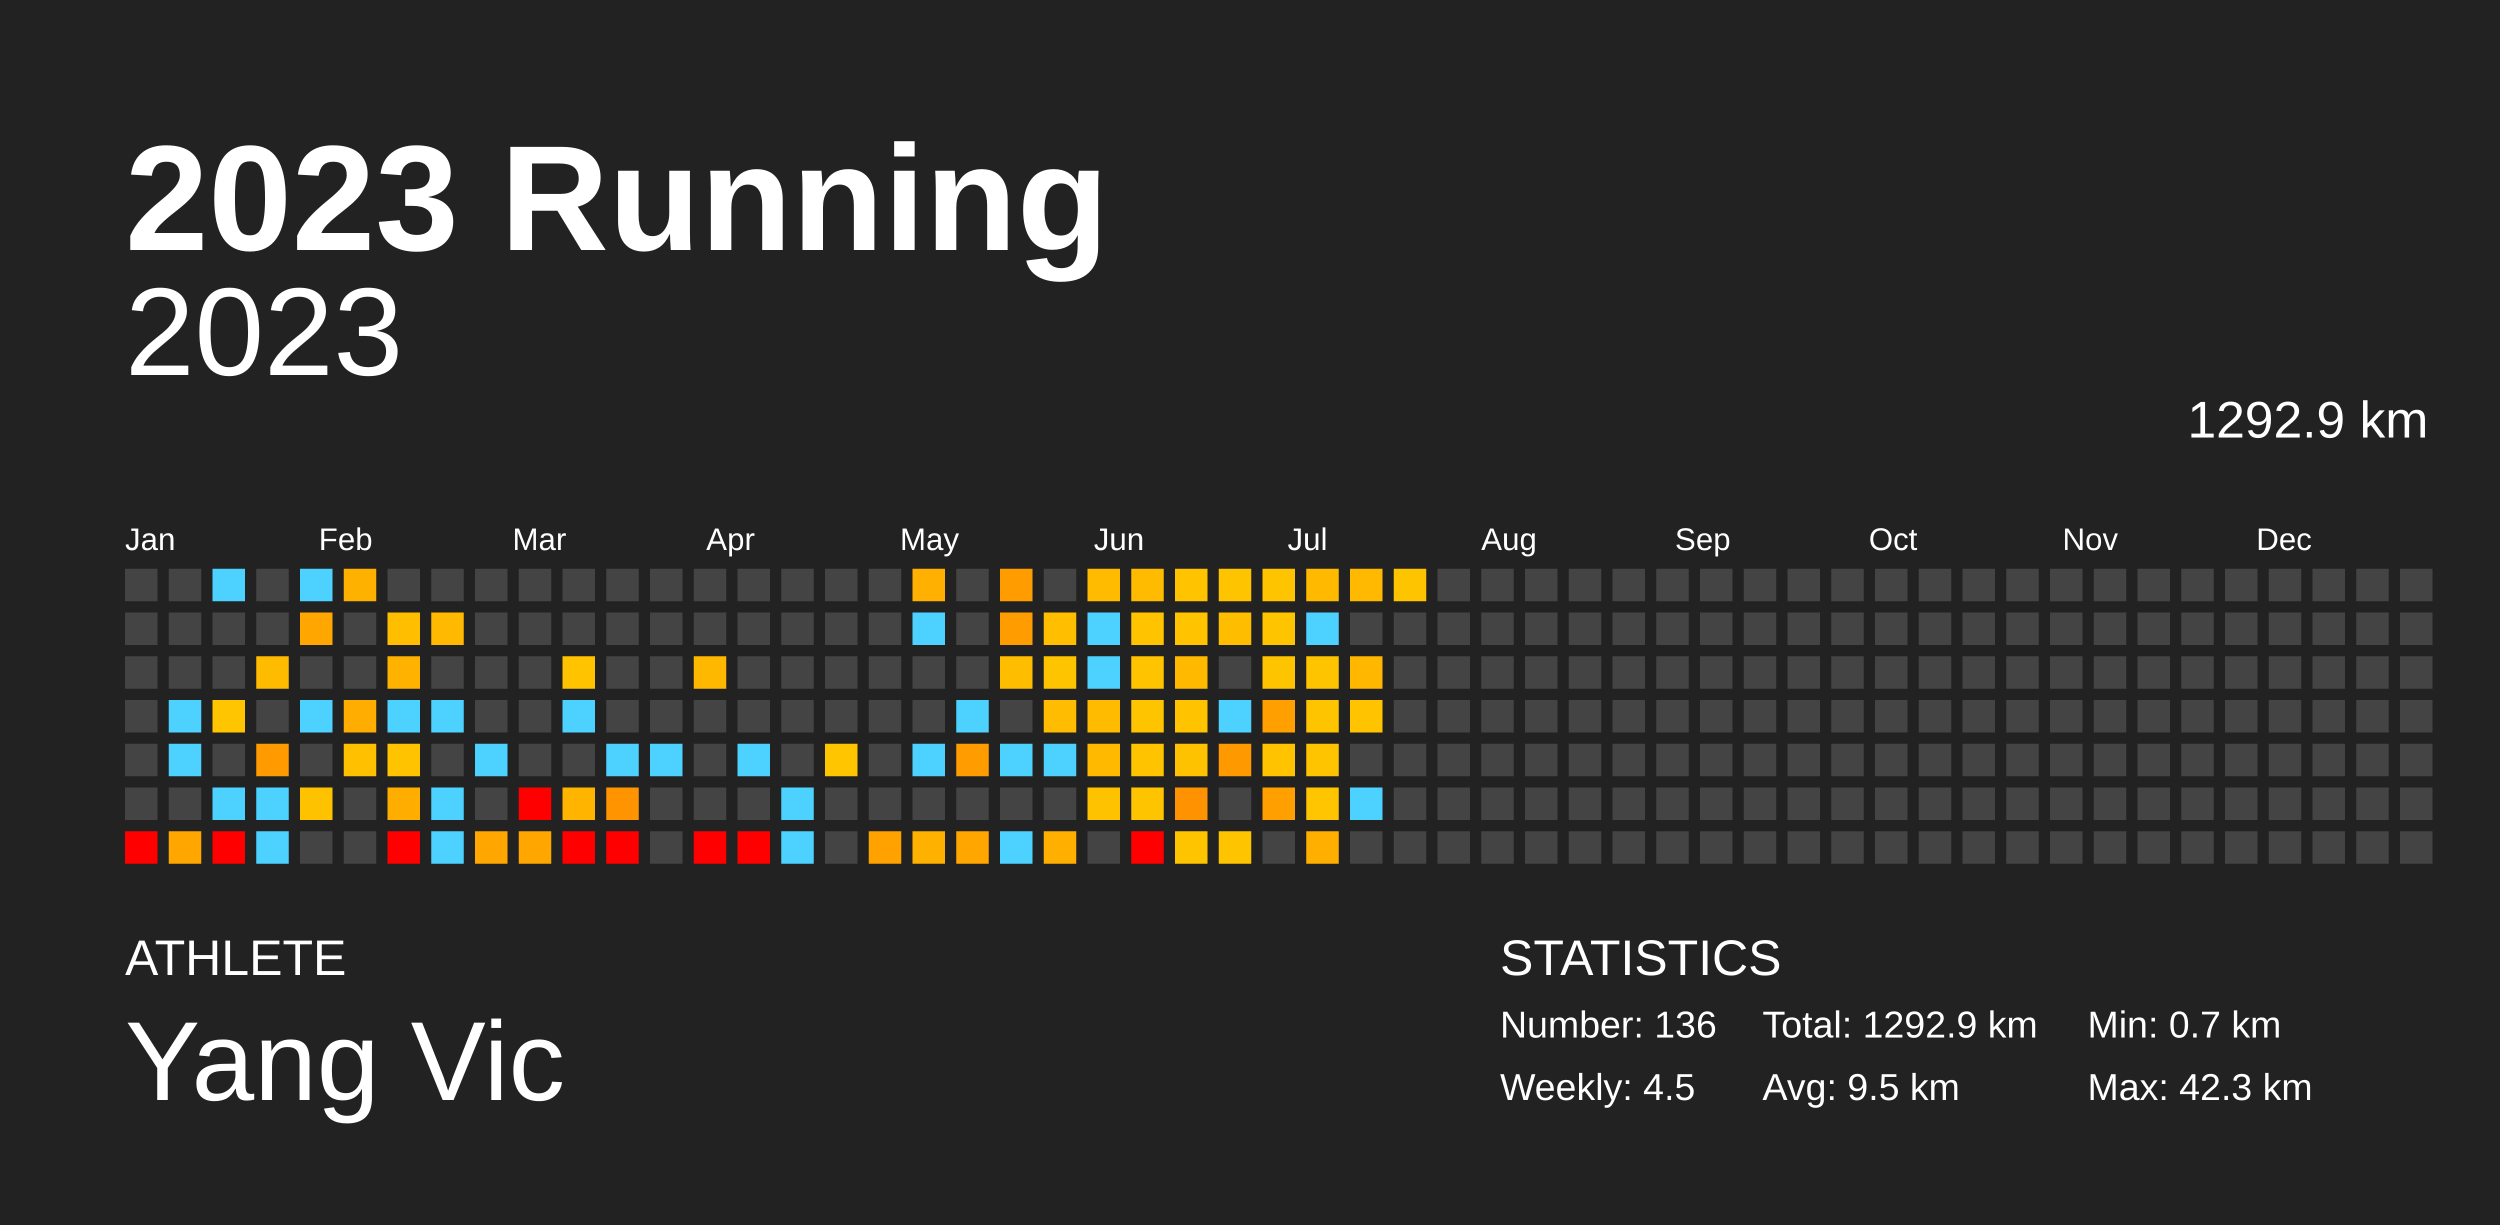
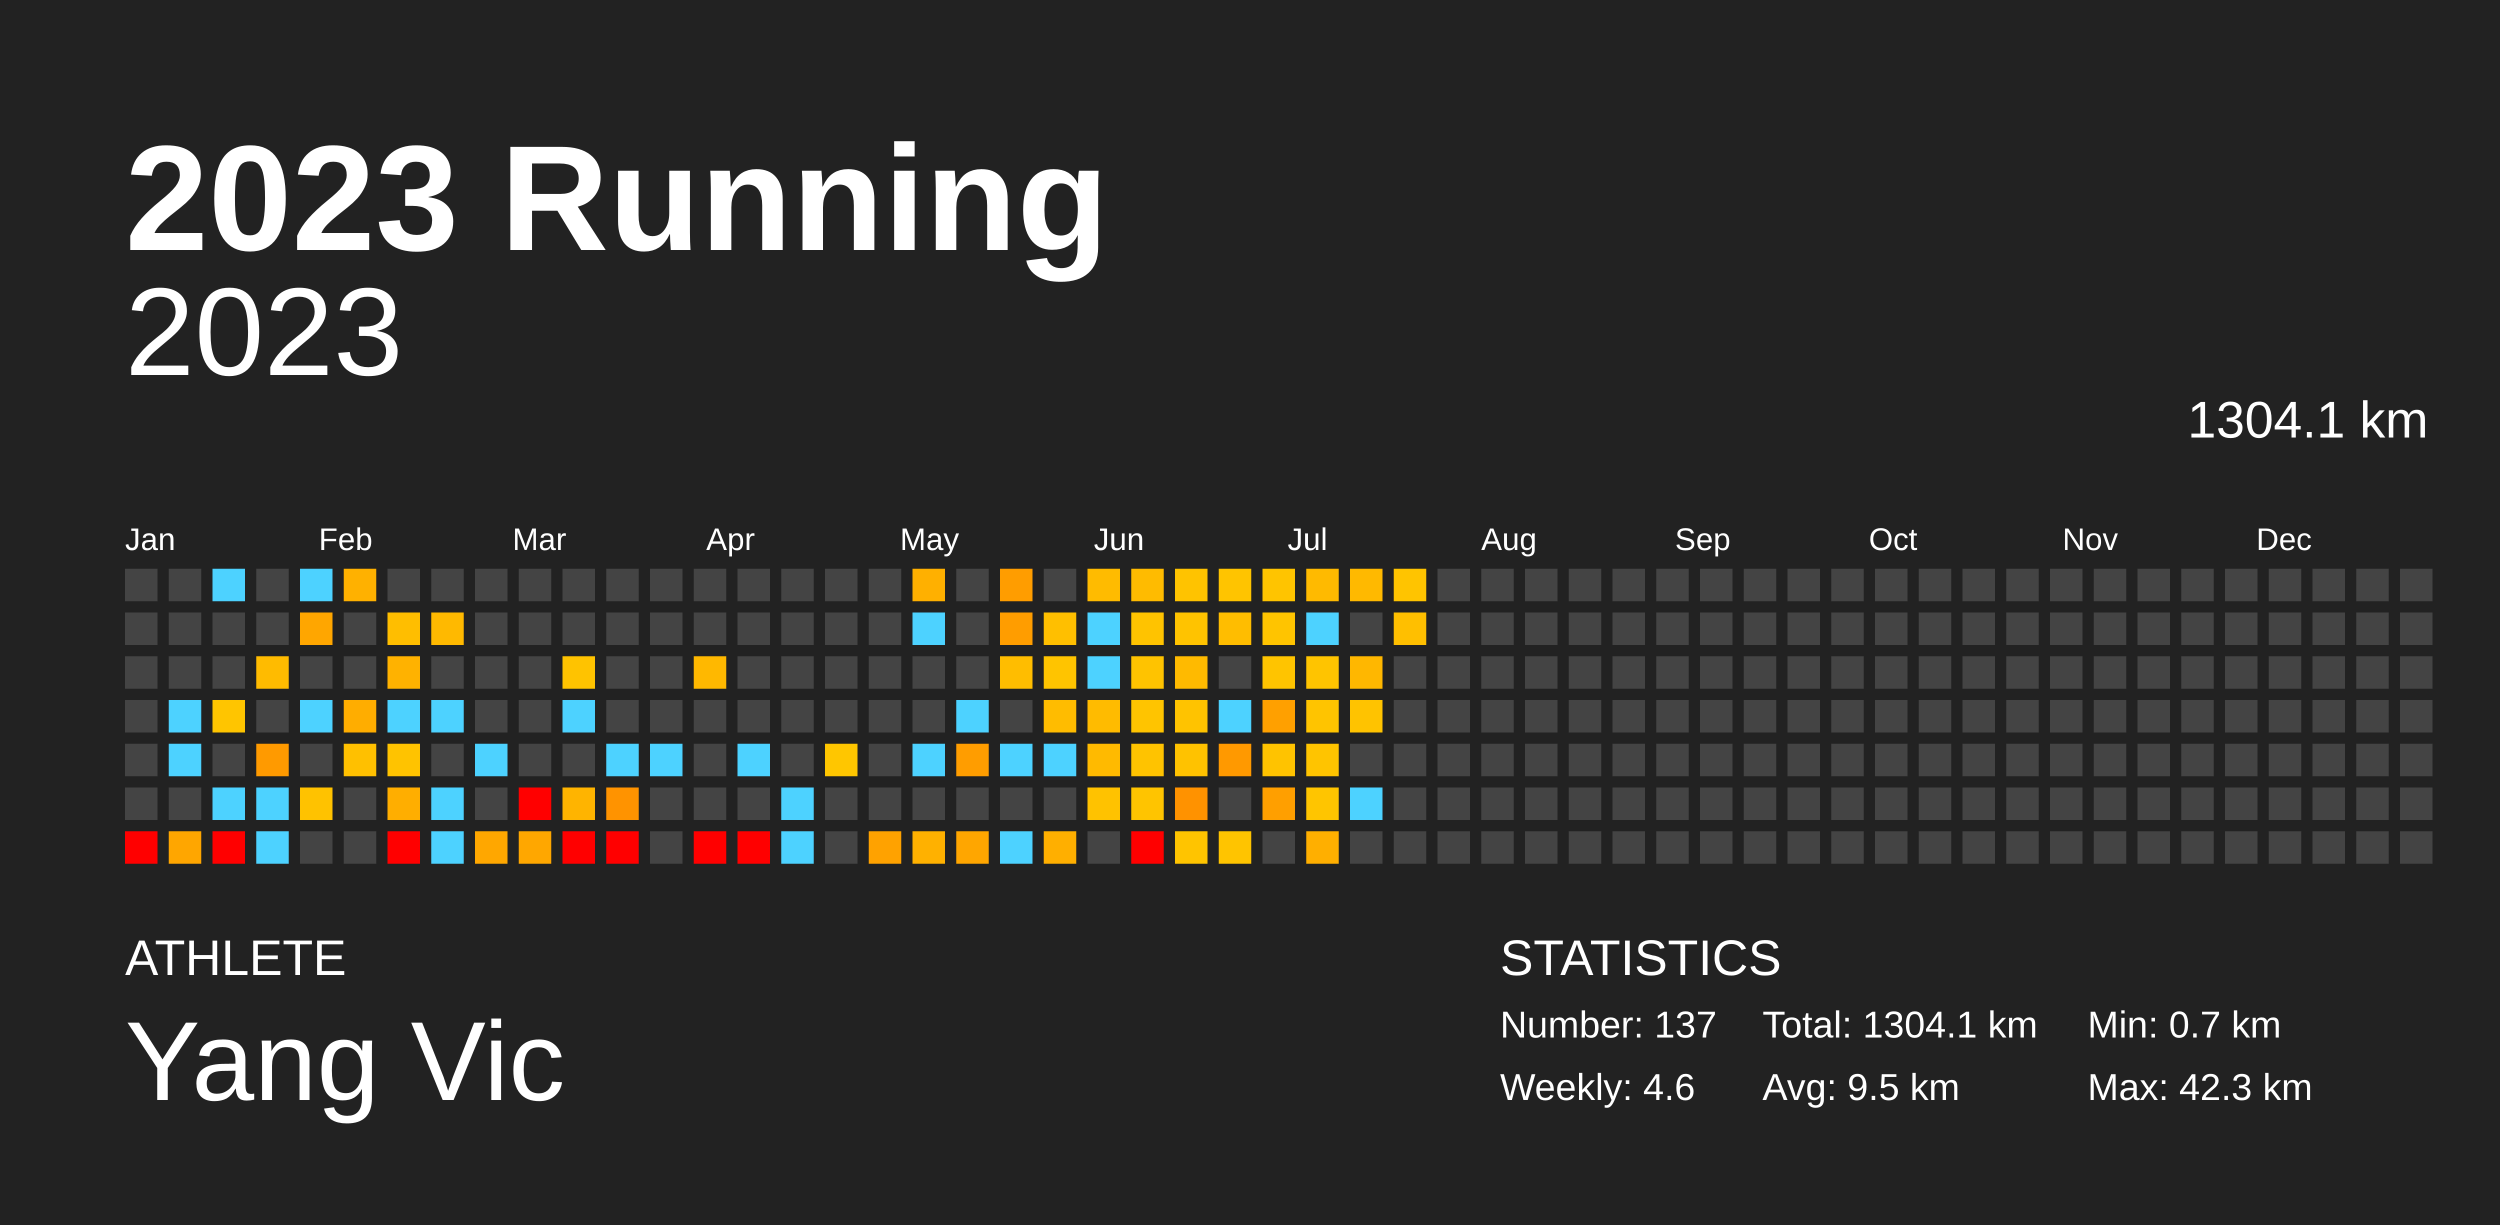
<svg xmlns="http://www.w3.org/2000/svg" baseProfile="full" height="98mm" version="1.1" viewBox="0,0,200,98" width="200mm">
  <defs />
  <rect fill="#222222" height="98" width="200" x="0" y="0" />
  <text fill="#FFFFFF" style="font-size:12px; font-family:Arial; font-weight:bold;" x="10" y="20">2023 Running</text>
  <text fill="#FFFFFF" style="font-size:4px; font-family:Arial" x="10" y="78">ATHLETE</text>
  <text fill="#FFFFFF" style="font-size:9px; font-family:Arial" x="10" y="88">Yang Vic</text>
  <text fill="#FFFFFF" style="font-size:4px; font-family:Arial" x="120" y="78">STATISTICS</text>
-   <text fill="#FFFFFF" style="font-size:3px; font-family:Arial" x="120" y="83">Number: 136</text>
-   <text fill="#FFFFFF" style="font-size:3px; font-family:Arial" x="120" y="88">Weekly: 4.5</text>
-   <text fill="#FFFFFF" style="font-size:3px; font-family:Arial" x="141" y="83">Total: 1292.9 km</text>
+   <text fill="#FFFFFF" style="font-size:3px; font-family:Arial" x="120" y="83">Number: 137</text>
+   <text fill="#FFFFFF" style="font-size:3px; font-family:Arial" x="120" y="88">Weekly: 4.6</text>
+   <text fill="#FFFFFF" style="font-size:3px; font-family:Arial" x="141" y="83">Total: 1304.1 km</text>
  <text fill="#FFFFFF" style="font-size:3px; font-family:Arial" x="141" y="88">Avg: 9.5 km</text>
  <text fill="#FFFFFF" style="font-size:3px; font-family:Arial" x="167" y="83">Min: 0.7 km</text>
  <text fill="#FFFFFF" style="font-size:3px; font-family:Arial" x="167" y="88">Max: 42.3 km</text>
  <text alignment-baseline="hanging" fill="#FFFFFF" style="font-size:10.0px; font-family:Arial;" x="10" y="30">2023</text>
-   <text alignment-baseline="hanging" fill="#FFFFFF" style="font-size:4.125px; font-family:Arial;" x="175" y="35">1292.9 km</text>
+   <text alignment-baseline="hanging" fill="#FFFFFF" style="font-size:4.125px; font-family:Arial;" x="175" y="35">1304.1 km</text>
  <text fill="#FFFFFF" style="font-size:2.5px; font-family:Arial" x="10.0" y="44">Jan</text>
  <text fill="#FFFFFF" style="font-size:2.5px; font-family:Arial" x="25.5" y="44">Feb</text>
  <text fill="#FFFFFF" style="font-size:2.5px; font-family:Arial" x="41.0" y="44">Mar</text>
  <text fill="#FFFFFF" style="font-size:2.5px; font-family:Arial" x="56.5" y="44">Apr</text>
  <text fill="#FFFFFF" style="font-size:2.5px; font-family:Arial" x="72.0" y="44">May</text>
  <text fill="#FFFFFF" style="font-size:2.5px; font-family:Arial" x="87.5" y="44">Jun</text>
  <text fill="#FFFFFF" style="font-size:2.5px; font-family:Arial" x="103.0" y="44">Jul</text>
  <text fill="#FFFFFF" style="font-size:2.5px; font-family:Arial" x="118.5" y="44">Aug</text>
  <text fill="#FFFFFF" style="font-size:2.5px; font-family:Arial" x="134.0" y="44">Sep</text>
  <text fill="#FFFFFF" style="font-size:2.5px; font-family:Arial" x="149.5" y="44">Oct</text>
  <text fill="#FFFFFF" style="font-size:2.5px; font-family:Arial" x="165.0" y="44">Nov</text>
  <text fill="#FFFFFF" style="font-size:2.5px; font-family:Arial" x="180.5" y="44">Dec</text>
  <rect fill="#444444" height="2.6" width="2.6" x="10.0" y="45.5" />
  <rect fill="#444444" height="2.6" width="2.6" x="10.0" y="49.0" />
  <rect fill="#444444" height="2.6" width="2.6" x="10.0" y="52.5" />
  <rect fill="#444444" height="2.6" width="2.6" x="10.0" y="56.0" />
  <rect fill="#444444" height="2.6" width="2.6" x="10.0" y="59.5" />
  <rect fill="#444444" height="2.6" width="2.6" x="10.0" y="63.0" />
  <rect fill="red" height="2.6" width="2.6" x="10.0" y="66.5" />
  <rect fill="#444444" height="2.6" width="2.6" x="13.5" y="45.5" />
  <rect fill="#444444" height="2.6" width="2.6" x="13.5" y="49.0" />
  <rect fill="#444444" height="2.6" width="2.6" x="13.5" y="52.5" />
  <rect fill="#4dd2ff" height="2.6" width="2.6" x="13.5" y="56.0" />
  <rect fill="#4dd2ff" height="2.6" width="2.6" x="13.5" y="59.5" />
  <rect fill="#444444" height="2.6" width="2.6" x="13.5" y="63.0" />
  <rect fill="#ffa600" height="2.6" width="2.6" x="13.5" y="66.5" />
  <rect fill="#4dd2ff" height="2.6" width="2.6" x="17.0" y="45.5" />
  <rect fill="#444444" height="2.6" width="2.6" x="17.0" y="49.0" />
  <rect fill="#444444" height="2.6" width="2.6" x="17.0" y="52.5" />
  <rect fill="#ffc500" height="2.6" width="2.6" x="17.0" y="56.0" />
  <rect fill="#444444" height="2.6" width="2.6" x="17.0" y="59.5" />
  <rect fill="#4dd2ff" height="2.6" width="2.6" x="17.0" y="63.0" />
  <rect fill="red" height="2.6" width="2.6" x="17.0" y="66.5" />
  <rect fill="#444444" height="2.6" width="2.6" x="20.5" y="45.5" />
  <rect fill="#444444" height="2.6" width="2.6" x="20.5" y="49.0" />
  <rect fill="#ffbb00" height="2.6" width="2.6" x="20.5" y="52.5" />
  <rect fill="#444444" height="2.6" width="2.6" x="20.5" y="56.0" />
  <rect fill="#ff9a00" height="2.6" width="2.6" x="20.5" y="59.5" />
  <rect fill="#4dd2ff" height="2.6" width="2.6" x="20.5" y="63.0" />
  <rect fill="#4dd2ff" height="2.6" width="2.6" x="20.5" y="66.5" />
  <rect fill="#4dd2ff" height="2.6" width="2.6" x="24.0" y="45.5" />
  <rect fill="#ffa600" height="2.6" width="2.6" x="24.0" y="49.0" />
  <rect fill="#444444" height="2.6" width="2.6" x="24.0" y="52.5" />
  <rect fill="#4dd2ff" height="2.6" width="2.6" x="24.0" y="56.0" />
  <rect fill="#444444" height="2.6" width="2.6" x="24.0" y="59.5" />
  <rect fill="#ffc200" height="2.6" width="2.6" x="24.0" y="63.0" />
  <rect fill="#444444" height="2.6" width="2.6" x="24.0" y="66.5" />
  <rect fill="#ffb100" height="2.6" width="2.6" x="27.5" y="45.5" />
  <rect fill="#444444" height="2.6" width="2.6" x="27.5" y="49.0" />
  <rect fill="#444444" height="2.6" width="2.6" x="27.5" y="52.5" />
  <rect fill="#ffad00" height="2.6" width="2.6" x="27.5" y="56.0" />
  <rect fill="#ffc000" height="2.6" width="2.6" x="27.5" y="59.5" />
  <rect fill="#444444" height="2.6" width="2.6" x="27.5" y="63.0" />
  <rect fill="#444444" height="2.6" width="2.6" x="27.5" y="66.5" />
  <rect fill="#444444" height="2.6" width="2.6" x="31.0" y="45.5" />
  <rect fill="#ffbe00" height="2.6" width="2.6" x="31.0" y="49.0" />
  <rect fill="#ffb200" height="2.6" width="2.6" x="31.0" y="52.5" />
  <rect fill="#4dd2ff" height="2.6" width="2.6" x="31.0" y="56.0" />
  <rect fill="#ffc300" height="2.6" width="2.6" x="31.0" y="59.5" />
  <rect fill="#ffae00" height="2.6" width="2.6" x="31.0" y="63.0" />
  <rect fill="red" height="2.6" width="2.6" x="31.0" y="66.5" />
  <rect fill="#444444" height="2.6" width="2.6" x="34.5" y="45.5" />
  <rect fill="#ffb900" height="2.6" width="2.6" x="34.5" y="49.0" />
  <rect fill="#444444" height="2.6" width="2.6" x="34.5" y="52.5" />
  <rect fill="#4dd2ff" height="2.6" width="2.6" x="34.5" y="56.0" />
  <rect fill="#444444" height="2.6" width="2.6" x="34.5" y="59.5" />
  <rect fill="#4dd2ff" height="2.6" width="2.6" x="34.5" y="63.0" />
  <rect fill="#4dd2ff" height="2.6" width="2.6" x="34.5" y="66.5" />
  <rect fill="#444444" height="2.6" width="2.6" x="38.0" y="45.5" />
  <rect fill="#444444" height="2.6" width="2.6" x="38.0" y="49.0" />
  <rect fill="#444444" height="2.6" width="2.6" x="38.0" y="52.5" />
  <rect fill="#444444" height="2.6" width="2.6" x="38.0" y="56.0" />
  <rect fill="#4dd2ff" height="2.6" width="2.6" x="38.0" y="59.5" />
  <rect fill="#444444" height="2.6" width="2.6" x="38.0" y="63.0" />
  <rect fill="#ffa700" height="2.6" width="2.6" x="38.0" y="66.5" />
  <rect fill="#444444" height="2.6" width="2.6" x="41.5" y="45.5" />
  <rect fill="#444444" height="2.6" width="2.6" x="41.5" y="49.0" />
  <rect fill="#444444" height="2.6" width="2.6" x="41.5" y="52.5" />
  <rect fill="#444444" height="2.6" width="2.6" x="41.5" y="56.0" />
  <rect fill="#444444" height="2.6" width="2.6" x="41.5" y="59.5" />
  <rect fill="red" height="2.6" width="2.6" x="41.5" y="63.0" />
  <rect fill="#ffa700" height="2.6" width="2.6" x="41.5" y="66.5" />
  <rect fill="#444444" height="2.6" width="2.6" x="45.0" y="45.5" />
  <rect fill="#444444" height="2.6" width="2.6" x="45.0" y="49.0" />
  <rect fill="#ffc300" height="2.6" width="2.6" x="45.0" y="52.5" />
  <rect fill="#4dd2ff" height="2.6" width="2.6" x="45.0" y="56.0" />
  <rect fill="#444444" height="2.6" width="2.6" x="45.0" y="59.5" />
  <rect fill="#ffb400" height="2.6" width="2.6" x="45.0" y="63.0" />
  <rect fill="red" height="2.6" width="2.6" x="45.0" y="66.5" />
  <rect fill="#444444" height="2.6" width="2.6" x="48.5" y="45.5" />
  <rect fill="#444444" height="2.6" width="2.6" x="48.5" y="49.0" />
  <rect fill="#444444" height="2.6" width="2.6" x="48.5" y="52.5" />
  <rect fill="#444444" height="2.6" width="2.6" x="48.5" y="56.0" />
  <rect fill="#4dd2ff" height="2.6" width="2.6" x="48.5" y="59.5" />
  <rect fill="#ff9300" height="2.6" width="2.6" x="48.5" y="63.0" />
  <rect fill="red" height="2.6" width="2.6" x="48.5" y="66.5" />
  <rect fill="#444444" height="2.6" width="2.6" x="52.0" y="45.5" />
  <rect fill="#444444" height="2.6" width="2.6" x="52.0" y="49.0" />
  <rect fill="#444444" height="2.6" width="2.6" x="52.0" y="52.5" />
  <rect fill="#444444" height="2.6" width="2.6" x="52.0" y="56.0" />
  <rect fill="#4dd2ff" height="2.6" width="2.6" x="52.0" y="59.5" />
  <rect fill="#444444" height="2.6" width="2.6" x="52.0" y="63.0" />
  <rect fill="#444444" height="2.6" width="2.6" x="52.0" y="66.5" />
  <rect fill="#444444" height="2.6" width="2.6" x="55.5" y="45.5" />
  <rect fill="#444444" height="2.6" width="2.6" x="55.5" y="49.0" />
  <rect fill="#ffb800" height="2.6" width="2.6" x="55.5" y="52.5" />
  <rect fill="#444444" height="2.6" width="2.6" x="55.5" y="56.0" />
  <rect fill="#444444" height="2.6" width="2.6" x="55.5" y="59.5" />
  <rect fill="#444444" height="2.6" width="2.6" x="55.5" y="63.0" />
  <rect fill="red" height="2.6" width="2.6" x="55.5" y="66.5" />
  <rect fill="#444444" height="2.6" width="2.6" x="59.0" y="45.5" />
  <rect fill="#444444" height="2.6" width="2.6" x="59.0" y="49.0" />
  <rect fill="#444444" height="2.6" width="2.6" x="59.0" y="52.5" />
  <rect fill="#444444" height="2.6" width="2.6" x="59.0" y="56.0" />
  <rect fill="#4dd2ff" height="2.6" width="2.6" x="59.0" y="59.5" />
  <rect fill="#444444" height="2.6" width="2.6" x="59.0" y="63.0" />
  <rect fill="red" height="2.6" width="2.6" x="59.0" y="66.5" />
  <rect fill="#444444" height="2.6" width="2.6" x="62.5" y="45.5" />
  <rect fill="#444444" height="2.6" width="2.6" x="62.5" y="49.0" />
  <rect fill="#444444" height="2.6" width="2.6" x="62.5" y="52.5" />
  <rect fill="#444444" height="2.6" width="2.6" x="62.5" y="56.0" />
  <rect fill="#444444" height="2.6" width="2.6" x="62.5" y="59.5" />
  <rect fill="#4dd2ff" height="2.6" width="2.6" x="62.5" y="63.0" />
  <rect fill="#4dd2ff" height="2.6" width="2.6" x="62.5" y="66.5" />
  <rect fill="#444444" height="2.6" width="2.6" x="66.0" y="45.5" />
  <rect fill="#444444" height="2.6" width="2.6" x="66.0" y="49.0" />
  <rect fill="#444444" height="2.6" width="2.6" x="66.0" y="52.5" />
  <rect fill="#444444" height="2.6" width="2.6" x="66.0" y="56.0" />
  <rect fill="#ffc600" height="2.6" width="2.6" x="66.0" y="59.5" />
  <rect fill="#444444" height="2.6" width="2.6" x="66.0" y="63.0" />
  <rect fill="#444444" height="2.6" width="2.6" x="66.0" y="66.5" />
  <rect fill="#444444" height="2.6" width="2.6" x="69.5" y="45.5" />
  <rect fill="#444444" height="2.6" width="2.6" x="69.5" y="49.0" />
  <rect fill="#444444" height="2.6" width="2.6" x="69.5" y="52.5" />
  <rect fill="#444444" height="2.6" width="2.6" x="69.5" y="56.0" />
  <rect fill="#444444" height="2.6" width="2.6" x="69.5" y="59.5" />
  <rect fill="#444444" height="2.6" width="2.6" x="69.5" y="63.0" />
  <rect fill="#ffa200" height="2.6" width="2.6" x="69.5" y="66.5" />
  <rect fill="#ffb000" height="2.6" width="2.6" x="73.0" y="45.5" />
  <rect fill="#4dd2ff" height="2.6" width="2.6" x="73.0" y="49.0" />
  <rect fill="#444444" height="2.6" width="2.6" x="73.0" y="52.5" />
  <rect fill="#444444" height="2.6" width="2.6" x="73.0" y="56.0" />
  <rect fill="#4dd2ff" height="2.6" width="2.6" x="73.0" y="59.5" />
  <rect fill="#444444" height="2.6" width="2.6" x="73.0" y="63.0" />
  <rect fill="#ffb100" height="2.6" width="2.6" x="73.0" y="66.5" />
  <rect fill="#444444" height="2.6" width="2.6" x="76.5" y="45.5" />
  <rect fill="#444444" height="2.6" width="2.6" x="76.5" y="49.0" />
  <rect fill="#444444" height="2.6" width="2.6" x="76.5" y="52.5" />
  <rect fill="#4dd2ff" height="2.6" width="2.6" x="76.5" y="56.0" />
  <rect fill="#ff9d00" height="2.6" width="2.6" x="76.5" y="59.5" />
  <rect fill="#444444" height="2.6" width="2.6" x="76.5" y="63.0" />
  <rect fill="#ffa600" height="2.6" width="2.6" x="76.5" y="66.5" />
  <rect fill="#ff9d00" height="2.6" width="2.6" x="80.0" y="45.5" />
  <rect fill="#ff9d00" height="2.6" width="2.6" x="80.0" y="49.0" />
  <rect fill="#ffbd00" height="2.6" width="2.6" x="80.0" y="52.5" />
  <rect fill="#444444" height="2.6" width="2.6" x="80.0" y="56.0" />
  <rect fill="#4dd2ff" height="2.6" width="2.6" x="80.0" y="59.5" />
  <rect fill="#444444" height="2.6" width="2.6" x="80.0" y="63.0" />
  <rect fill="#4dd2ff" height="2.6" width="2.6" x="80.0" y="66.5" />
  <rect fill="#444444" height="2.6" width="2.6" x="83.5" y="45.5" />
  <rect fill="#ffbf00" height="2.6" width="2.6" x="83.5" y="49.0" />
  <rect fill="#ffc400" height="2.6" width="2.6" x="83.5" y="52.5" />
  <rect fill="#ffbc00" height="2.6" width="2.6" x="83.5" y="56.0" />
  <rect fill="#4dd2ff" height="2.6" width="2.6" x="83.5" y="59.5" />
  <rect fill="#444444" height="2.6" width="2.6" x="83.5" y="63.0" />
  <rect fill="#ffaf00" height="2.6" width="2.6" x="83.5" y="66.5" />
  <rect fill="#ffbb00" height="2.6" width="2.6" x="87.0" y="45.5" />
  <rect fill="#4dd2ff" height="2.6" width="2.6" x="87.0" y="49.0" />
  <rect fill="#4dd2ff" height="2.6" width="2.6" x="87.0" y="52.5" />
  <rect fill="#ffbb00" height="2.6" width="2.6" x="87.0" y="56.0" />
  <rect fill="#ffba00" height="2.6" width="2.6" x="87.0" y="59.5" />
  <rect fill="#ffc200" height="2.6" width="2.6" x="87.0" y="63.0" />
  <rect fill="#444444" height="2.6" width="2.6" x="87.0" y="66.5" />
  <rect fill="#ffbb00" height="2.6" width="2.6" x="90.5" y="45.5" />
  <rect fill="#ffc300" height="2.6" width="2.6" x="90.5" y="49.0" />
  <rect fill="#ffc300" height="2.6" width="2.6" x="90.5" y="52.5" />
  <rect fill="#ffc400" height="2.6" width="2.6" x="90.5" y="56.0" />
  <rect fill="#ffc300" height="2.6" width="2.6" x="90.5" y="59.5" />
  <rect fill="#ffc400" height="2.6" width="2.6" x="90.5" y="63.0" />
  <rect fill="red" height="2.6" width="2.6" x="90.5" y="66.5" />
  <rect fill="#ffc300" height="2.6" width="2.6" x="94.0" y="45.5" />
  <rect fill="#ffc300" height="2.6" width="2.6" x="94.0" y="49.0" />
  <rect fill="#ffba00" height="2.6" width="2.6" x="94.0" y="52.5" />
  <rect fill="#ffc300" height="2.6" width="2.6" x="94.0" y="56.0" />
  <rect fill="#ffc200" height="2.6" width="2.6" x="94.0" y="59.5" />
  <rect fill="#ff9200" height="2.6" width="2.6" x="94.0" y="63.0" />
  <rect fill="#ffc400" height="2.6" width="2.6" x="94.0" y="66.5" />
  <rect fill="#ffc400" height="2.6" width="2.6" x="97.5" y="45.5" />
  <rect fill="#ffbd00" height="2.6" width="2.6" x="97.5" y="49.0" />
  <rect fill="#444444" height="2.6" width="2.6" x="97.5" y="52.5" />
  <rect fill="#4dd2ff" height="2.6" width="2.6" x="97.5" y="56.0" />
  <rect fill="#ff9900" height="2.6" width="2.6" x="97.5" y="59.5" />
  <rect fill="#444444" height="2.6" width="2.6" x="97.5" y="63.0" />
  <rect fill="#ffc400" height="2.6" width="2.6" x="97.5" y="66.5" />
  <rect fill="#ffc400" height="2.6" width="2.6" x="101.0" y="45.5" />
  <rect fill="#ffc400" height="2.6" width="2.6" x="101.0" y="49.0" />
  <rect fill="#ffc400" height="2.6" width="2.6" x="101.0" y="52.5" />
  <rect fill="#ffa000" height="2.6" width="2.6" x="101.0" y="56.0" />
  <rect fill="#ffc300" height="2.6" width="2.6" x="101.0" y="59.5" />
  <rect fill="#ff9f00" height="2.6" width="2.6" x="101.0" y="63.0" />
  <rect fill="#444444" height="2.6" width="2.6" x="101.0" y="66.5" />
  <rect fill="#ffba00" height="2.6" width="2.6" x="104.5" y="45.5" />
  <rect fill="#4dd2ff" height="2.6" width="2.6" x="104.5" y="49.0" />
  <rect fill="#ffc400" height="2.6" width="2.6" x="104.5" y="52.5" />
  <rect fill="#ffc400" height="2.6" width="2.6" x="104.5" y="56.0" />
  <rect fill="#ffc400" height="2.6" width="2.6" x="104.5" y="59.5" />
  <rect fill="#ffc500" height="2.6" width="2.6" x="104.5" y="63.0" />
  <rect fill="#ffaf00" height="2.6" width="2.6" x="104.5" y="66.5" />
  <rect fill="#ffb900" height="2.6" width="2.6" x="108.0" y="45.5" />
  <rect fill="#444444" height="2.6" width="2.6" x="108.0" y="49.0" />
  <rect fill="#ffb700" height="2.6" width="2.6" x="108.0" y="52.5" />
  <rect fill="#ffc300" height="2.6" width="2.6" x="108.0" y="56.0" />
  <rect fill="#444444" height="2.6" width="2.6" x="108.0" y="59.5" />
  <rect fill="#4dd2ff" height="2.6" width="2.6" x="108.0" y="63.0" />
  <rect fill="#444444" height="2.6" width="2.6" x="108.0" y="66.5" />
  <rect fill="#ffc400" height="2.6" width="2.6" x="111.5" y="45.5" />
-   <rect fill="#444444" height="2.6" width="2.6" x="111.5" y="49.0" />
+   <rect fill="#ffbf00" height="2.6" width="2.6" x="111.5" y="49.0" />
  <rect fill="#444444" height="2.6" width="2.6" x="111.5" y="52.5" />
  <rect fill="#444444" height="2.6" width="2.6" x="111.5" y="56.0" />
  <rect fill="#444444" height="2.6" width="2.6" x="111.5" y="59.5" />
  <rect fill="#444444" height="2.6" width="2.6" x="111.5" y="63.0" />
  <rect fill="#444444" height="2.6" width="2.6" x="111.5" y="66.5" />
  <rect fill="#444444" height="2.6" width="2.6" x="115.0" y="45.5" />
  <rect fill="#444444" height="2.6" width="2.6" x="115.0" y="49.0" />
  <rect fill="#444444" height="2.6" width="2.6" x="115.0" y="52.5" />
  <rect fill="#444444" height="2.6" width="2.6" x="115.0" y="56.0" />
  <rect fill="#444444" height="2.6" width="2.6" x="115.0" y="59.5" />
  <rect fill="#444444" height="2.6" width="2.6" x="115.0" y="63.0" />
  <rect fill="#444444" height="2.6" width="2.6" x="115.0" y="66.5" />
  <rect fill="#444444" height="2.6" width="2.6" x="118.5" y="45.5" />
  <rect fill="#444444" height="2.6" width="2.6" x="118.5" y="49.0" />
  <rect fill="#444444" height="2.6" width="2.6" x="118.5" y="52.5" />
  <rect fill="#444444" height="2.6" width="2.6" x="118.5" y="56.0" />
  <rect fill="#444444" height="2.6" width="2.6" x="118.5" y="59.5" />
  <rect fill="#444444" height="2.6" width="2.6" x="118.5" y="63.0" />
  <rect fill="#444444" height="2.6" width="2.6" x="118.5" y="66.5" />
  <rect fill="#444444" height="2.6" width="2.6" x="122.0" y="45.5" />
  <rect fill="#444444" height="2.6" width="2.6" x="122.0" y="49.0" />
  <rect fill="#444444" height="2.6" width="2.6" x="122.0" y="52.5" />
  <rect fill="#444444" height="2.6" width="2.6" x="122.0" y="56.0" />
  <rect fill="#444444" height="2.6" width="2.6" x="122.0" y="59.5" />
  <rect fill="#444444" height="2.6" width="2.6" x="122.0" y="63.0" />
  <rect fill="#444444" height="2.6" width="2.6" x="122.0" y="66.5" />
  <rect fill="#444444" height="2.6" width="2.6" x="125.5" y="45.5" />
  <rect fill="#444444" height="2.6" width="2.6" x="125.5" y="49.0" />
  <rect fill="#444444" height="2.6" width="2.6" x="125.5" y="52.5" />
  <rect fill="#444444" height="2.6" width="2.6" x="125.5" y="56.0" />
  <rect fill="#444444" height="2.6" width="2.6" x="125.5" y="59.5" />
  <rect fill="#444444" height="2.6" width="2.6" x="125.5" y="63.0" />
  <rect fill="#444444" height="2.6" width="2.6" x="125.5" y="66.5" />
  <rect fill="#444444" height="2.6" width="2.6" x="129.0" y="45.5" />
  <rect fill="#444444" height="2.6" width="2.6" x="129.0" y="49.0" />
  <rect fill="#444444" height="2.6" width="2.6" x="129.0" y="52.5" />
  <rect fill="#444444" height="2.6" width="2.6" x="129.0" y="56.0" />
  <rect fill="#444444" height="2.6" width="2.6" x="129.0" y="59.5" />
  <rect fill="#444444" height="2.6" width="2.6" x="129.0" y="63.0" />
  <rect fill="#444444" height="2.6" width="2.6" x="129.0" y="66.5" />
  <rect fill="#444444" height="2.6" width="2.6" x="132.5" y="45.5" />
  <rect fill="#444444" height="2.6" width="2.6" x="132.5" y="49.0" />
  <rect fill="#444444" height="2.6" width="2.6" x="132.5" y="52.5" />
  <rect fill="#444444" height="2.6" width="2.6" x="132.5" y="56.0" />
  <rect fill="#444444" height="2.6" width="2.6" x="132.5" y="59.5" />
  <rect fill="#444444" height="2.6" width="2.6" x="132.5" y="63.0" />
  <rect fill="#444444" height="2.6" width="2.6" x="132.5" y="66.5" />
  <rect fill="#444444" height="2.6" width="2.6" x="136.0" y="45.5" />
  <rect fill="#444444" height="2.6" width="2.6" x="136.0" y="49.0" />
  <rect fill="#444444" height="2.6" width="2.6" x="136.0" y="52.5" />
  <rect fill="#444444" height="2.6" width="2.6" x="136.0" y="56.0" />
  <rect fill="#444444" height="2.6" width="2.6" x="136.0" y="59.5" />
  <rect fill="#444444" height="2.6" width="2.6" x="136.0" y="63.0" />
  <rect fill="#444444" height="2.6" width="2.6" x="136.0" y="66.5" />
  <rect fill="#444444" height="2.6" width="2.6" x="139.5" y="45.5" />
  <rect fill="#444444" height="2.6" width="2.6" x="139.5" y="49.0" />
  <rect fill="#444444" height="2.6" width="2.6" x="139.5" y="52.5" />
  <rect fill="#444444" height="2.6" width="2.6" x="139.5" y="56.0" />
  <rect fill="#444444" height="2.6" width="2.6" x="139.5" y="59.5" />
  <rect fill="#444444" height="2.6" width="2.6" x="139.5" y="63.0" />
  <rect fill="#444444" height="2.6" width="2.6" x="139.5" y="66.5" />
  <rect fill="#444444" height="2.6" width="2.6" x="143.0" y="45.5" />
  <rect fill="#444444" height="2.6" width="2.6" x="143.0" y="49.0" />
  <rect fill="#444444" height="2.6" width="2.6" x="143.0" y="52.5" />
  <rect fill="#444444" height="2.6" width="2.6" x="143.0" y="56.0" />
  <rect fill="#444444" height="2.6" width="2.6" x="143.0" y="59.5" />
  <rect fill="#444444" height="2.6" width="2.6" x="143.0" y="63.0" />
  <rect fill="#444444" height="2.6" width="2.6" x="143.0" y="66.5" />
  <rect fill="#444444" height="2.6" width="2.6" x="146.5" y="45.5" />
  <rect fill="#444444" height="2.6" width="2.6" x="146.5" y="49.0" />
  <rect fill="#444444" height="2.6" width="2.6" x="146.5" y="52.5" />
  <rect fill="#444444" height="2.6" width="2.6" x="146.5" y="56.0" />
  <rect fill="#444444" height="2.6" width="2.6" x="146.5" y="59.5" />
  <rect fill="#444444" height="2.6" width="2.6" x="146.5" y="63.0" />
  <rect fill="#444444" height="2.6" width="2.6" x="146.5" y="66.5" />
  <rect fill="#444444" height="2.6" width="2.6" x="150.0" y="45.5" />
  <rect fill="#444444" height="2.6" width="2.6" x="150.0" y="49.0" />
  <rect fill="#444444" height="2.6" width="2.6" x="150.0" y="52.5" />
  <rect fill="#444444" height="2.6" width="2.6" x="150.0" y="56.0" />
  <rect fill="#444444" height="2.6" width="2.6" x="150.0" y="59.5" />
  <rect fill="#444444" height="2.6" width="2.6" x="150.0" y="63.0" />
  <rect fill="#444444" height="2.6" width="2.6" x="150.0" y="66.5" />
  <rect fill="#444444" height="2.6" width="2.6" x="153.5" y="45.5" />
  <rect fill="#444444" height="2.6" width="2.6" x="153.5" y="49.0" />
  <rect fill="#444444" height="2.6" width="2.6" x="153.5" y="52.5" />
  <rect fill="#444444" height="2.6" width="2.6" x="153.5" y="56.0" />
  <rect fill="#444444" height="2.6" width="2.6" x="153.5" y="59.5" />
  <rect fill="#444444" height="2.6" width="2.6" x="153.5" y="63.0" />
  <rect fill="#444444" height="2.6" width="2.6" x="153.5" y="66.5" />
  <rect fill="#444444" height="2.6" width="2.6" x="157.0" y="45.5" />
  <rect fill="#444444" height="2.6" width="2.6" x="157.0" y="49.0" />
  <rect fill="#444444" height="2.6" width="2.6" x="157.0" y="52.5" />
  <rect fill="#444444" height="2.6" width="2.6" x="157.0" y="56.0" />
  <rect fill="#444444" height="2.6" width="2.6" x="157.0" y="59.5" />
  <rect fill="#444444" height="2.6" width="2.6" x="157.0" y="63.0" />
  <rect fill="#444444" height="2.6" width="2.6" x="157.0" y="66.5" />
  <rect fill="#444444" height="2.6" width="2.6" x="160.5" y="45.5" />
  <rect fill="#444444" height="2.6" width="2.6" x="160.5" y="49.0" />
  <rect fill="#444444" height="2.6" width="2.6" x="160.5" y="52.5" />
  <rect fill="#444444" height="2.6" width="2.6" x="160.5" y="56.0" />
  <rect fill="#444444" height="2.6" width="2.6" x="160.5" y="59.5" />
  <rect fill="#444444" height="2.6" width="2.6" x="160.5" y="63.0" />
  <rect fill="#444444" height="2.6" width="2.6" x="160.5" y="66.5" />
  <rect fill="#444444" height="2.6" width="2.6" x="164.0" y="45.5" />
  <rect fill="#444444" height="2.6" width="2.6" x="164.0" y="49.0" />
  <rect fill="#444444" height="2.6" width="2.6" x="164.0" y="52.5" />
  <rect fill="#444444" height="2.6" width="2.6" x="164.0" y="56.0" />
  <rect fill="#444444" height="2.6" width="2.6" x="164.0" y="59.5" />
  <rect fill="#444444" height="2.6" width="2.6" x="164.0" y="63.0" />
  <rect fill="#444444" height="2.6" width="2.6" x="164.0" y="66.5" />
  <rect fill="#444444" height="2.6" width="2.6" x="167.5" y="45.5" />
  <rect fill="#444444" height="2.6" width="2.6" x="167.5" y="49.0" />
  <rect fill="#444444" height="2.6" width="2.6" x="167.5" y="52.5" />
  <rect fill="#444444" height="2.6" width="2.6" x="167.5" y="56.0" />
  <rect fill="#444444" height="2.6" width="2.6" x="167.5" y="59.5" />
  <rect fill="#444444" height="2.6" width="2.6" x="167.5" y="63.0" />
  <rect fill="#444444" height="2.6" width="2.6" x="167.5" y="66.5" />
  <rect fill="#444444" height="2.6" width="2.6" x="171.0" y="45.5" />
  <rect fill="#444444" height="2.6" width="2.6" x="171.0" y="49.0" />
  <rect fill="#444444" height="2.6" width="2.6" x="171.0" y="52.5" />
  <rect fill="#444444" height="2.6" width="2.6" x="171.0" y="56.0" />
  <rect fill="#444444" height="2.6" width="2.6" x="171.0" y="59.5" />
  <rect fill="#444444" height="2.6" width="2.6" x="171.0" y="63.0" />
  <rect fill="#444444" height="2.6" width="2.6" x="171.0" y="66.5" />
  <rect fill="#444444" height="2.6" width="2.6" x="174.5" y="45.5" />
  <rect fill="#444444" height="2.6" width="2.6" x="174.5" y="49.0" />
  <rect fill="#444444" height="2.6" width="2.6" x="174.5" y="52.5" />
  <rect fill="#444444" height="2.6" width="2.6" x="174.5" y="56.0" />
  <rect fill="#444444" height="2.6" width="2.6" x="174.5" y="59.5" />
  <rect fill="#444444" height="2.6" width="2.6" x="174.5" y="63.0" />
  <rect fill="#444444" height="2.6" width="2.6" x="174.5" y="66.5" />
  <rect fill="#444444" height="2.6" width="2.6" x="178.0" y="45.5" />
  <rect fill="#444444" height="2.6" width="2.6" x="178.0" y="49.0" />
  <rect fill="#444444" height="2.6" width="2.6" x="178.0" y="52.5" />
  <rect fill="#444444" height="2.6" width="2.6" x="178.0" y="56.0" />
  <rect fill="#444444" height="2.6" width="2.6" x="178.0" y="59.5" />
  <rect fill="#444444" height="2.6" width="2.6" x="178.0" y="63.0" />
  <rect fill="#444444" height="2.6" width="2.6" x="178.0" y="66.5" />
  <rect fill="#444444" height="2.6" width="2.6" x="181.5" y="45.5" />
  <rect fill="#444444" height="2.6" width="2.6" x="181.5" y="49.0" />
  <rect fill="#444444" height="2.6" width="2.6" x="181.5" y="52.5" />
  <rect fill="#444444" height="2.6" width="2.6" x="181.5" y="56.0" />
  <rect fill="#444444" height="2.6" width="2.6" x="181.5" y="59.5" />
  <rect fill="#444444" height="2.6" width="2.6" x="181.5" y="63.0" />
  <rect fill="#444444" height="2.6" width="2.6" x="181.5" y="66.5" />
  <rect fill="#444444" height="2.6" width="2.6" x="185.0" y="45.5" />
  <rect fill="#444444" height="2.6" width="2.6" x="185.0" y="49.0" />
  <rect fill="#444444" height="2.6" width="2.6" x="185.0" y="52.5" />
  <rect fill="#444444" height="2.6" width="2.6" x="185.0" y="56.0" />
  <rect fill="#444444" height="2.6" width="2.6" x="185.0" y="59.5" />
  <rect fill="#444444" height="2.6" width="2.6" x="185.0" y="63.0" />
  <rect fill="#444444" height="2.6" width="2.6" x="185.0" y="66.5" />
  <rect fill="#444444" height="2.6" width="2.6" x="188.5" y="45.5" />
  <rect fill="#444444" height="2.6" width="2.6" x="188.5" y="49.0" />
  <rect fill="#444444" height="2.6" width="2.6" x="188.5" y="52.5" />
  <rect fill="#444444" height="2.6" width="2.6" x="188.5" y="56.0" />
  <rect fill="#444444" height="2.6" width="2.6" x="188.5" y="59.5" />
  <rect fill="#444444" height="2.6" width="2.6" x="188.5" y="63.0" />
  <rect fill="#444444" height="2.6" width="2.6" x="188.5" y="66.5" />
  <rect fill="#444444" height="2.6" width="2.6" x="192.0" y="45.5" />
  <rect fill="#444444" height="2.6" width="2.6" x="192.0" y="49.0" />
  <rect fill="#444444" height="2.6" width="2.6" x="192.0" y="52.5" />
  <rect fill="#444444" height="2.6" width="2.6" x="192.0" y="56.0" />
  <rect fill="#444444" height="2.6" width="2.6" x="192.0" y="59.5" />
  <rect fill="#444444" height="2.6" width="2.6" x="192.0" y="63.0" />
  <rect fill="#444444" height="2.6" width="2.6" x="192.0" y="66.5" />
</svg>
